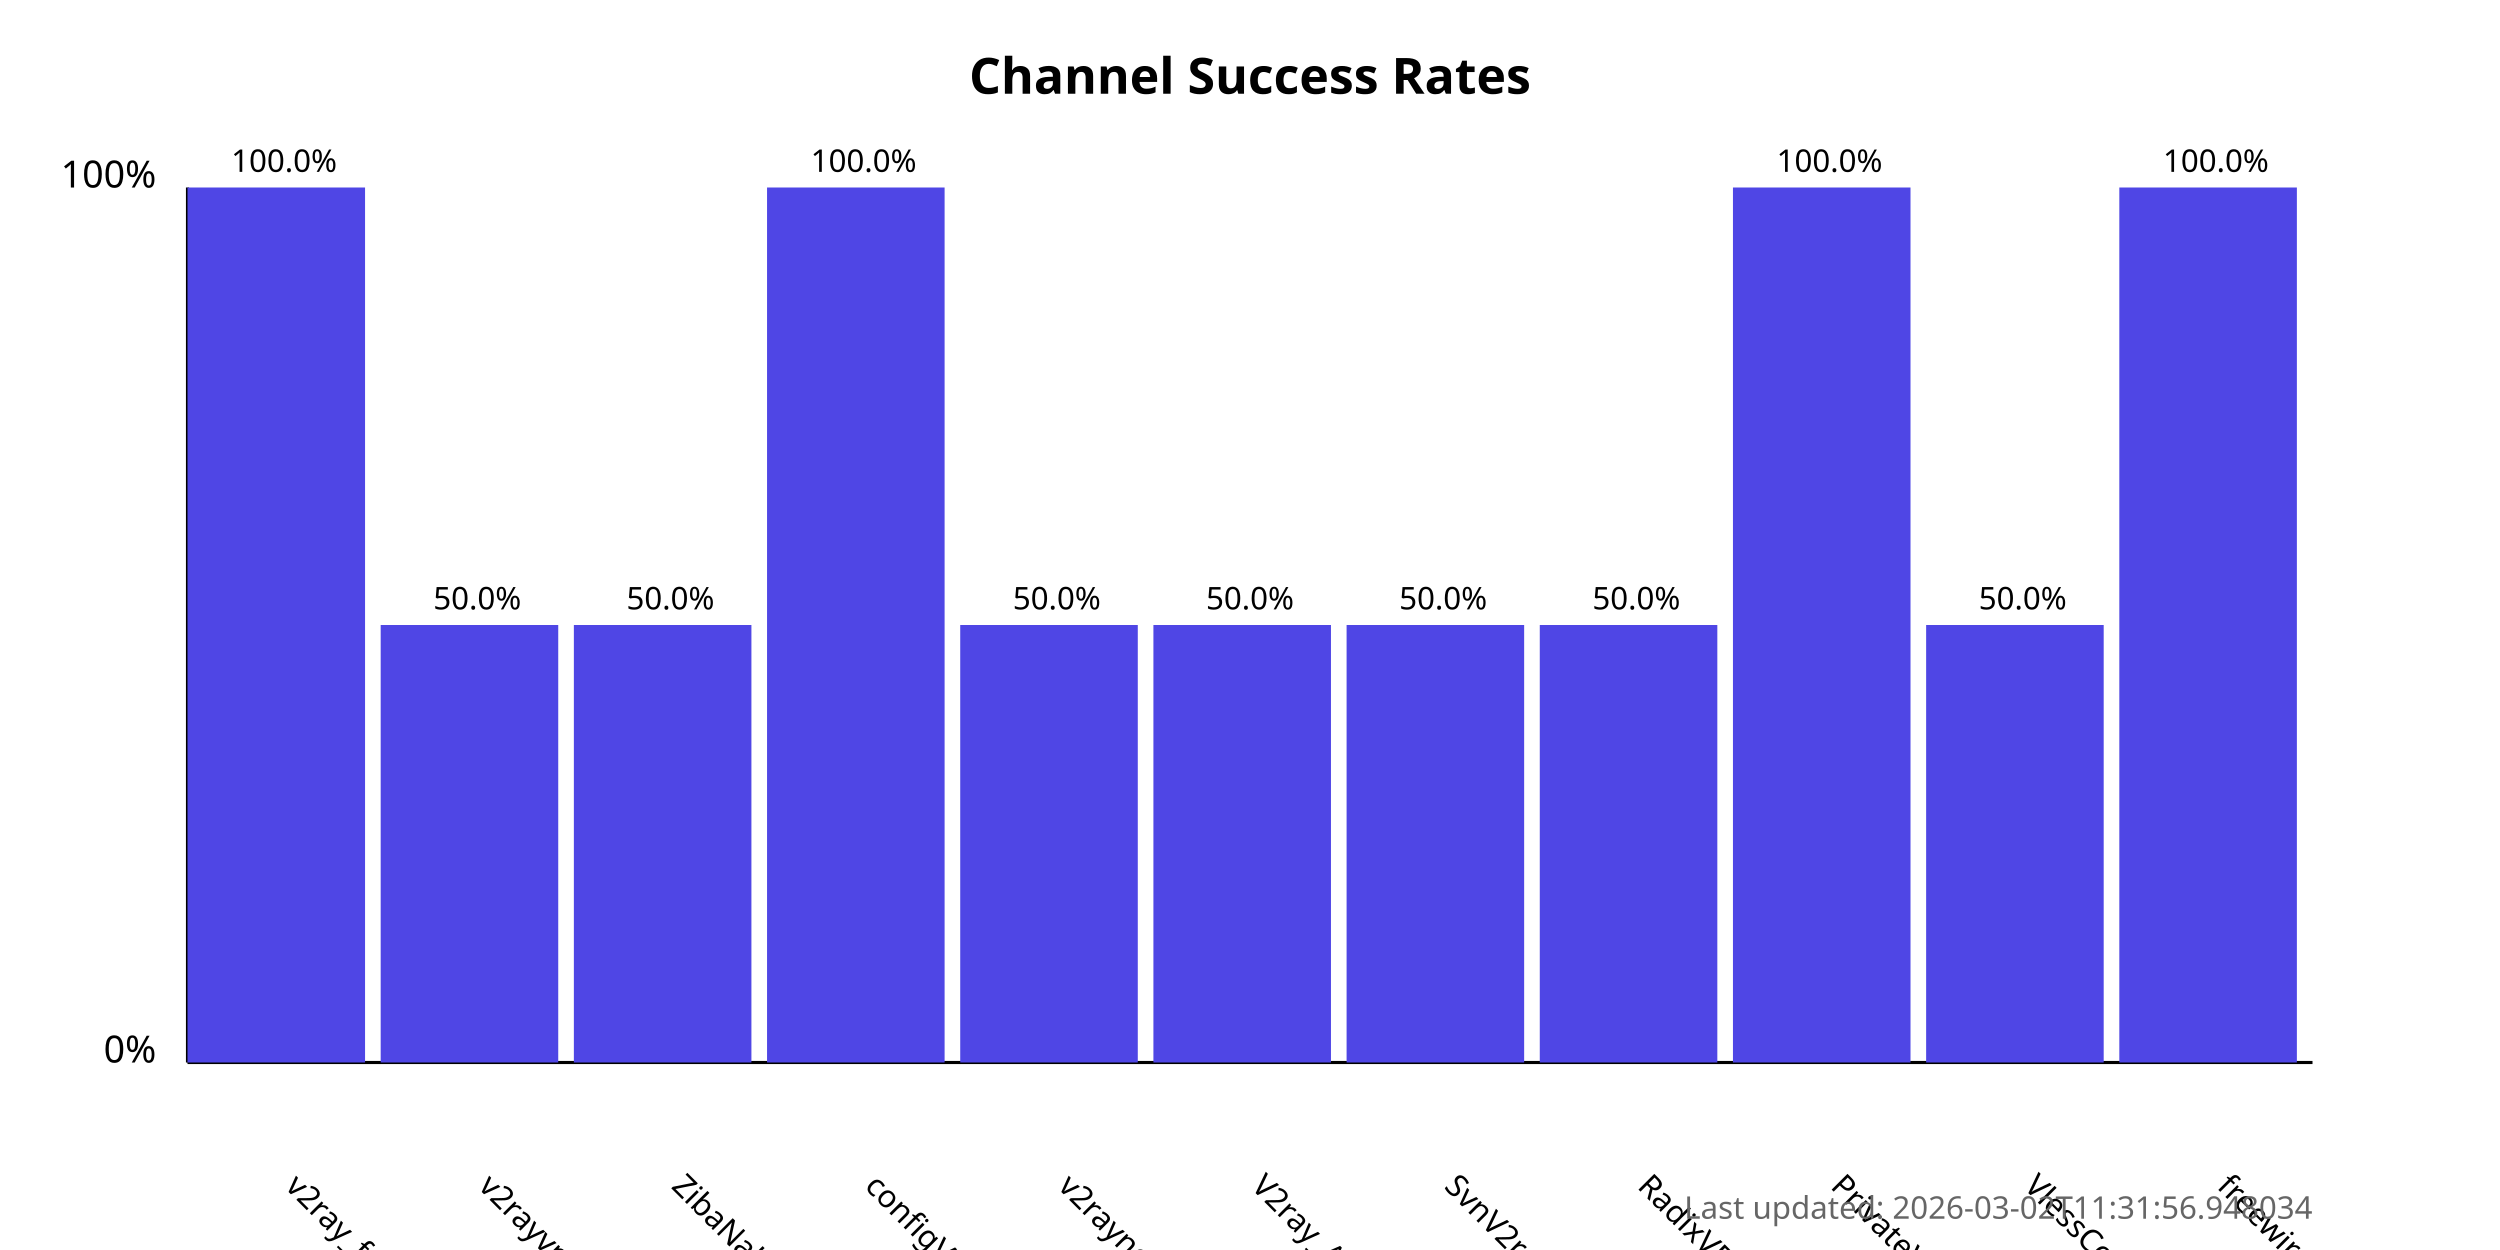
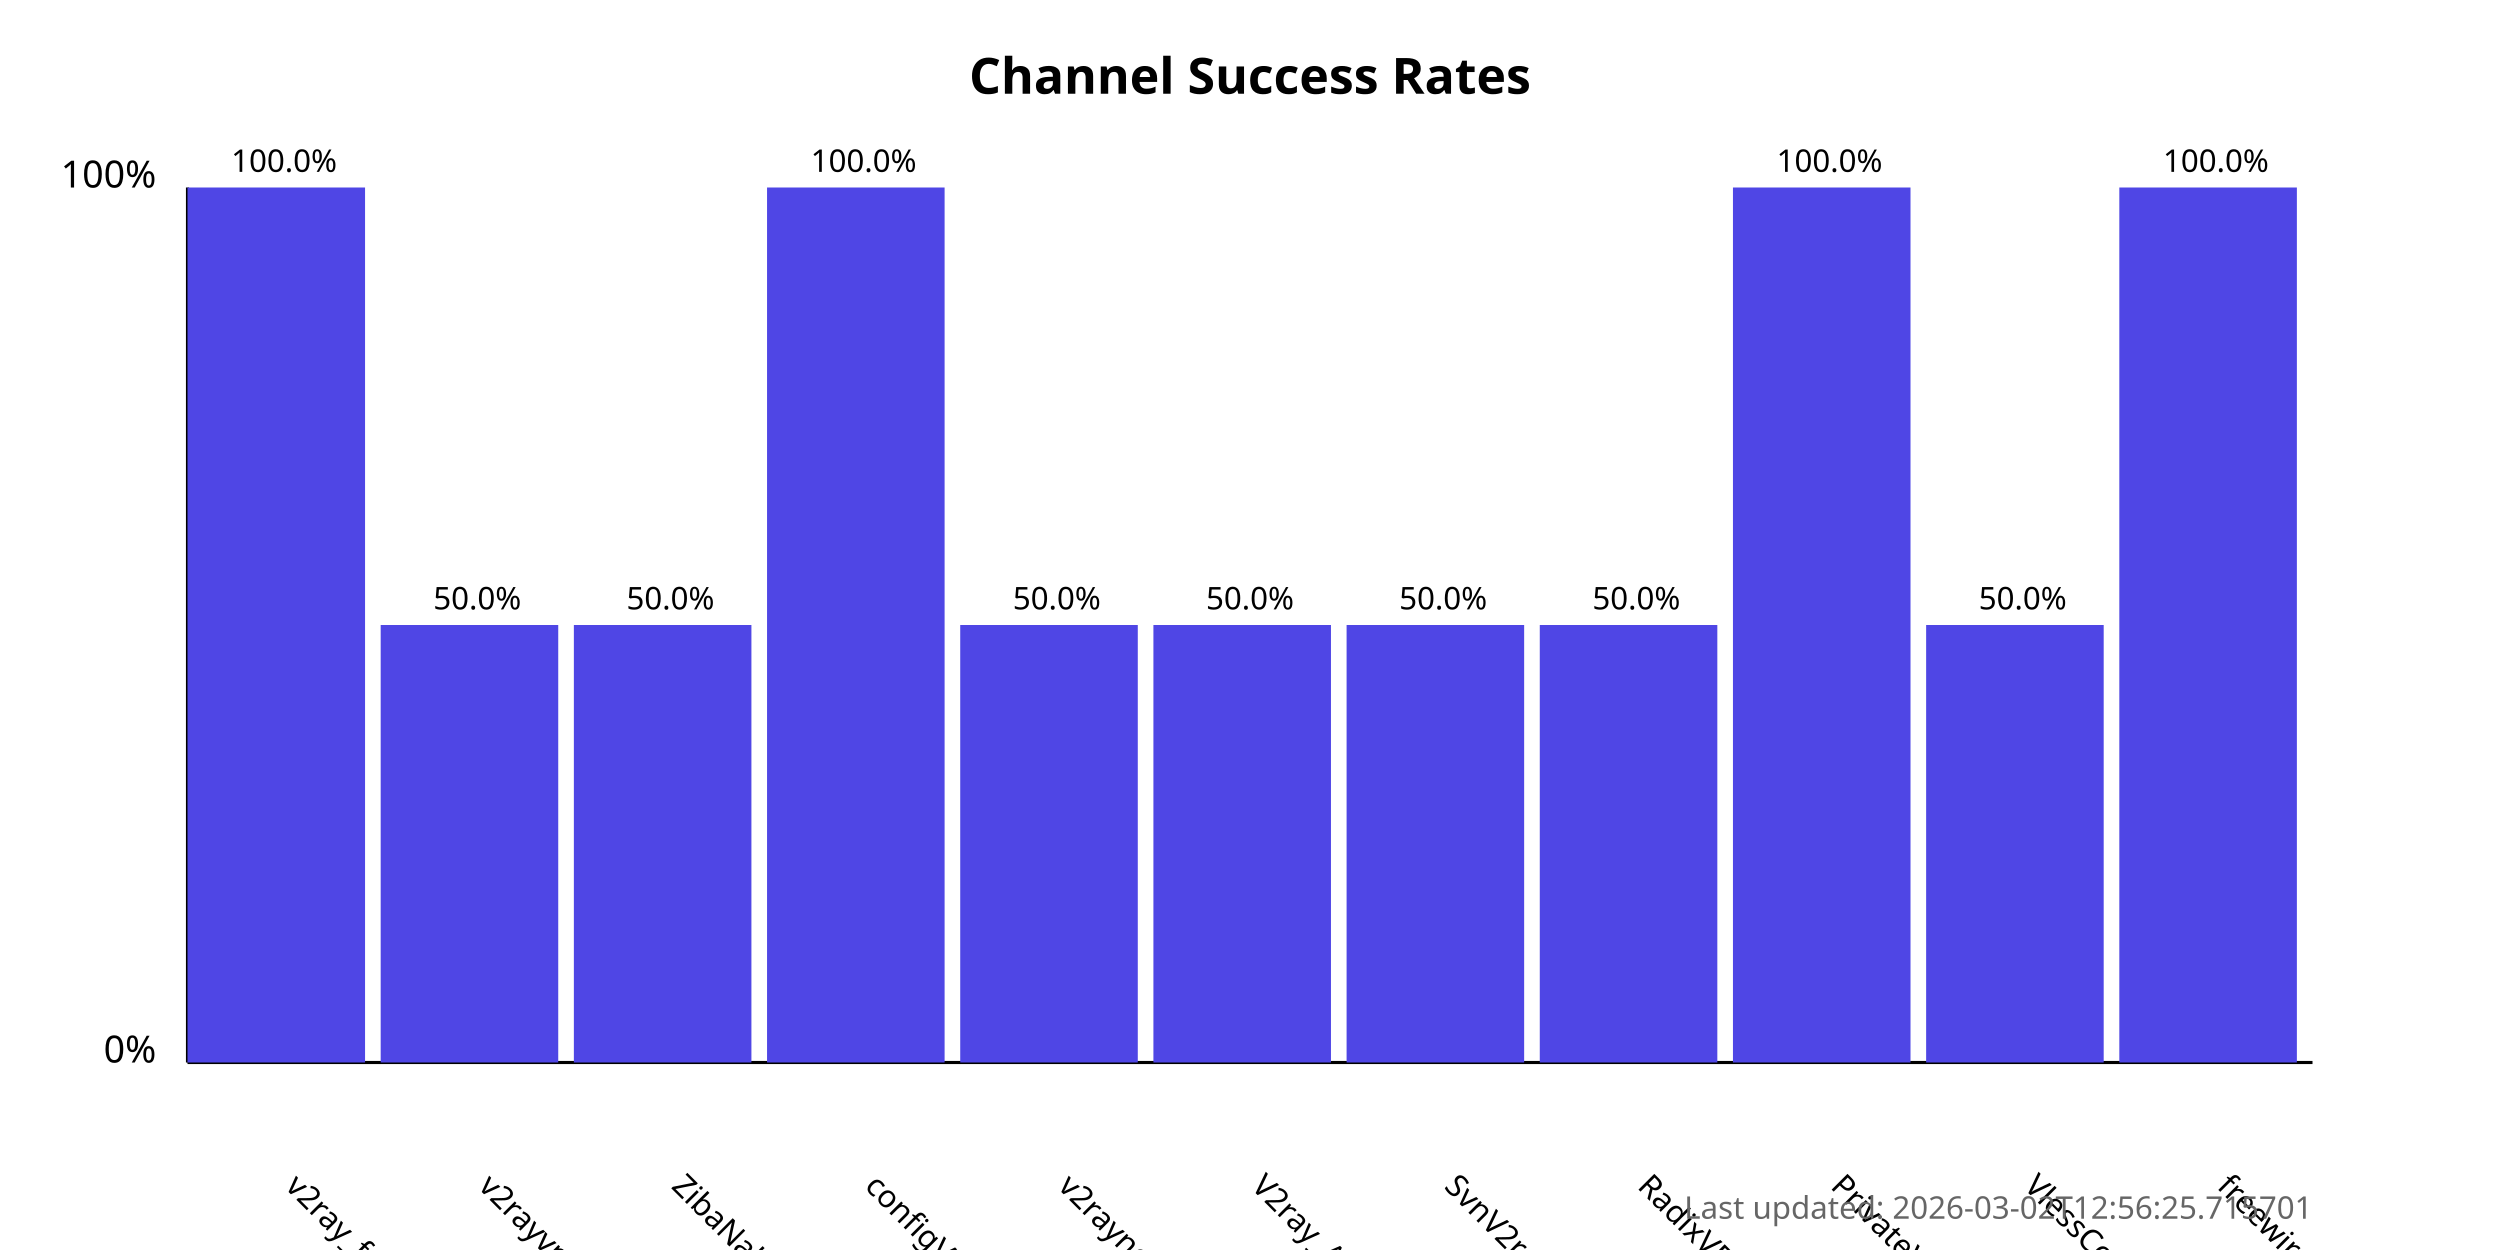
<svg xmlns="http://www.w3.org/2000/svg" width="800" height="400">
  <style>
            .chart-title { font: bold 16px sans-serif; }
            .axis-label { font: 12px sans-serif; }
            .tick-label { font: 10px sans-serif; }
            .bar { fill: #4f46e5; }
            .bar:hover { fill: #6366f1; }
            .timestamp { font: 10px sans-serif; fill: #666; }
        </style>
  <text x="400.0" y="30" text-anchor="middle" class="chart-title">
            Channel Success Rates
        </text>
  <line x1="60" y1="340" x2="60" y2="60" stroke="black" stroke-width="1" />
  <line x1="60" y1="340" x2="740" y2="340" stroke="black" stroke-width="1" />
  <text x="50" y="340" text-anchor="end" class="axis-label">0%</text>
  <text x="50" y="60" text-anchor="end" class="axis-label">100%</text>
  <g>
    <rect x="60" y="60.0" width="56.818" height="280.0" class="bar" />
    <text x="90.909" y="380" transform="rotate(45, 90.90909, 380)" text-anchor="start" class="tick-label">
                v2ray_free_conf
            </text>
    <text x="90.909" y="55.0" text-anchor="middle" class="tick-label">
                100.0%
            </text>
  </g>
  <g>
    <rect x="121.818" y="200.0" width="56.818" height="140.0" class="bar" />
    <text x="152.727" y="380" transform="rotate(45, 152.7273, 380)" text-anchor="start" class="tick-label">
                v2rayvpno
            </text>
    <text x="152.727" y="195.0" text-anchor="middle" class="tick-label">
                50.0%
            </text>
  </g>
  <g>
    <rect x="183.636" y="200.0" width="56.818" height="140.0" class="bar" />
    <text x="214.545" y="380" transform="rotate(45, 214.5455, 380)" text-anchor="start" class="tick-label">
                ZibaNabz
            </text>
    <text x="214.545" y="195.0" text-anchor="middle" class="tick-label">
                50.0%
            </text>
  </g>
  <g>
    <rect x="245.455" y="60.0" width="56.818" height="280.0" class="bar" />
    <text x="276.364" y="380" transform="rotate(45, 276.3636, 380)" text-anchor="start" class="tick-label">
                configV2rayForFree
            </text>
    <text x="276.364" y="55.0" text-anchor="middle" class="tick-label">
                100.0%
            </text>
  </g>
  <g>
    <rect x="307.273" y="200.0" width="56.818" height="140.0" class="bar" />
    <text x="338.182" y="380" transform="rotate(45, 338.1818, 380)" text-anchor="start" class="tick-label">
                v2rayngvpn
            </text>
    <text x="338.182" y="195.0" text-anchor="middle" class="tick-label">
                50.0%
            </text>
  </g>
  <g>
    <rect x="369.091" y="200.0" width="56.818" height="140.0" class="bar" />
    <text x="400.0" y="380" transform="rotate(45, 400.0, 380)" text-anchor="start" class="tick-label">
                V2ray_Alpha
            </text>
    <text x="400.0" y="195.0" text-anchor="middle" class="tick-label">
                50.0%
            </text>
  </g>
  <g>
    <rect x="430.909" y="200.0" width="56.818" height="140.0" class="bar" />
    <text x="461.818" y="380" transform="rotate(45, 461.8182, 380)" text-anchor="start" class="tick-label">
                SvnV2ray
            </text>
    <text x="461.818" y="195.0" text-anchor="middle" class="tick-label">
                50.0%
            </text>
  </g>
  <g>
    <rect x="492.727" y="200.0" width="56.818" height="140.0" class="bar" />
    <text x="523.636" y="380" transform="rotate(45, 523.6364, 380)" text-anchor="start" class="tick-label">
                RadixVPN
            </text>
    <text x="523.636" y="195.0" text-anchor="middle" class="tick-label">
                50.0%
            </text>
  </g>
  <g>
    <rect x="554.545" y="60.0" width="56.818" height="280.0" class="bar" />
    <text x="585.455" y="380" transform="rotate(45, 585.4545, 380)" text-anchor="start" class="tick-label">
                PrivateVPNs
            </text>
    <text x="585.455" y="55.0" text-anchor="middle" class="tick-label">
                100.0%
            </text>
  </g>
  <g>
    <rect x="616.364" y="200.0" width="56.818" height="140.0" class="bar" />
    <text x="647.273" y="380" transform="rotate(45, 647.2727, 380)" text-anchor="start" class="tick-label">
                VlessConfig
            </text>
    <text x="647.273" y="195.0" text-anchor="middle" class="tick-label">
                50.0%
            </text>
  </g>
  <g>
    <rect x="678.182" y="60.0" width="56.818" height="280.0" class="bar" />
    <text x="709.091" y="380" transform="rotate(45, 709.0909, 380)" text-anchor="start" class="tick-label">
                freewireguard
            </text>
    <text x="709.091" y="55.0" text-anchor="middle" class="tick-label">
                100.0%
            </text>
  </g>
  <text x="740" y="390" text-anchor="end" class="timestamp">
-             Last updated: 2026-03-02T11:31:56.948034
+             Last updated: 2026-03-02T12:56:25.715701
        </text>
</svg>
